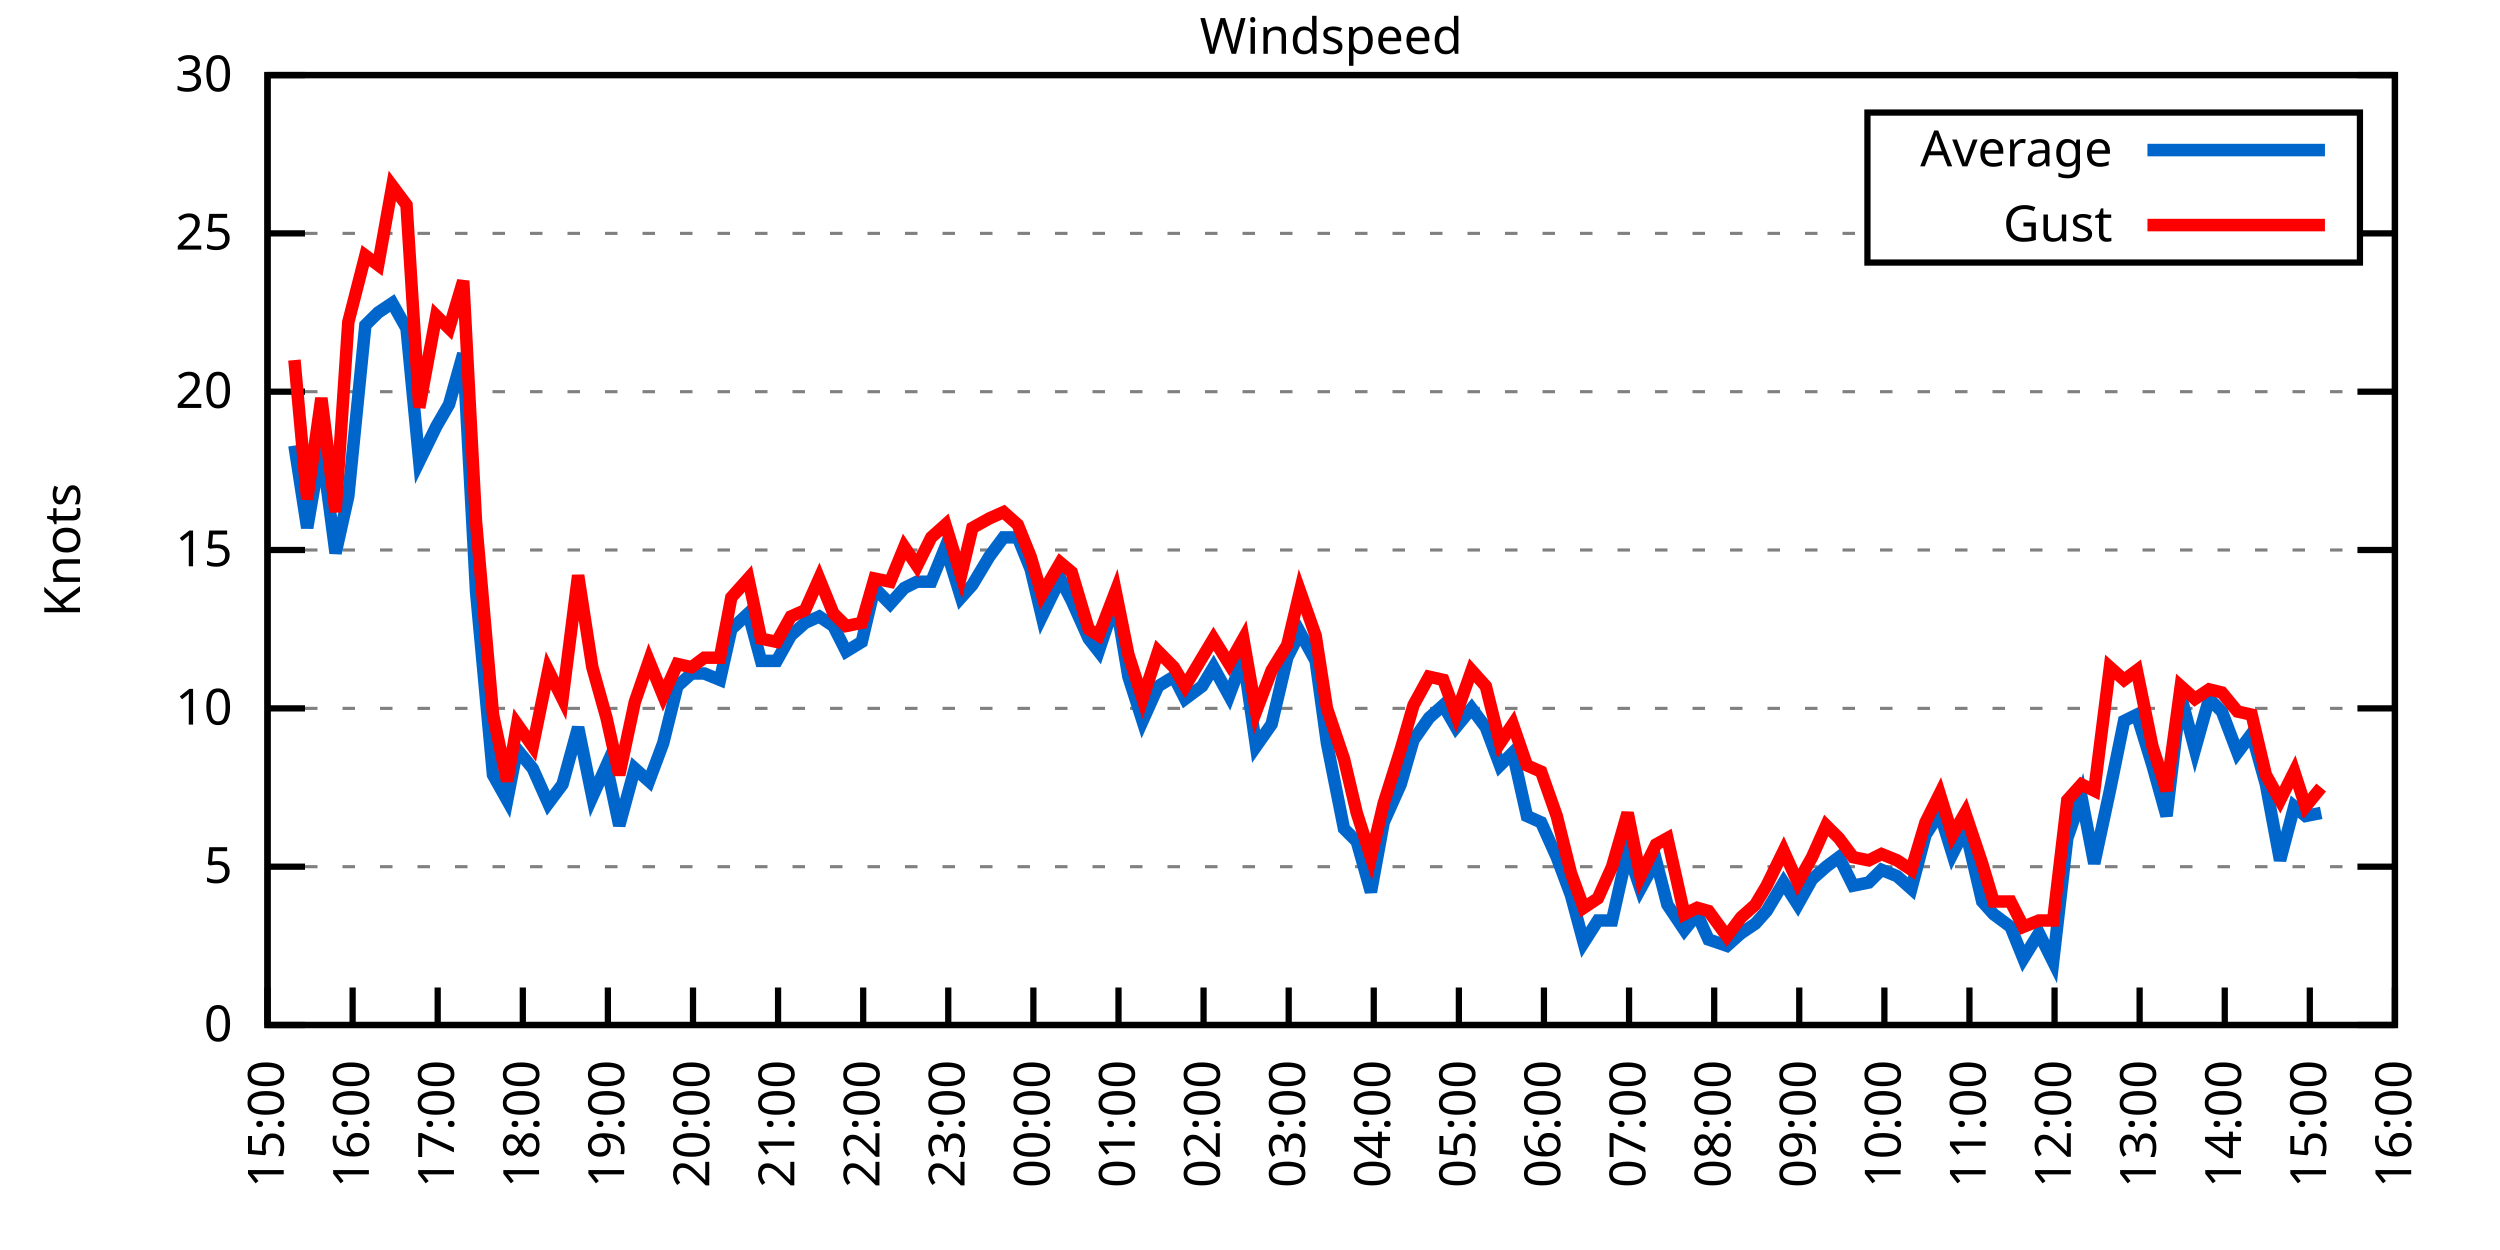
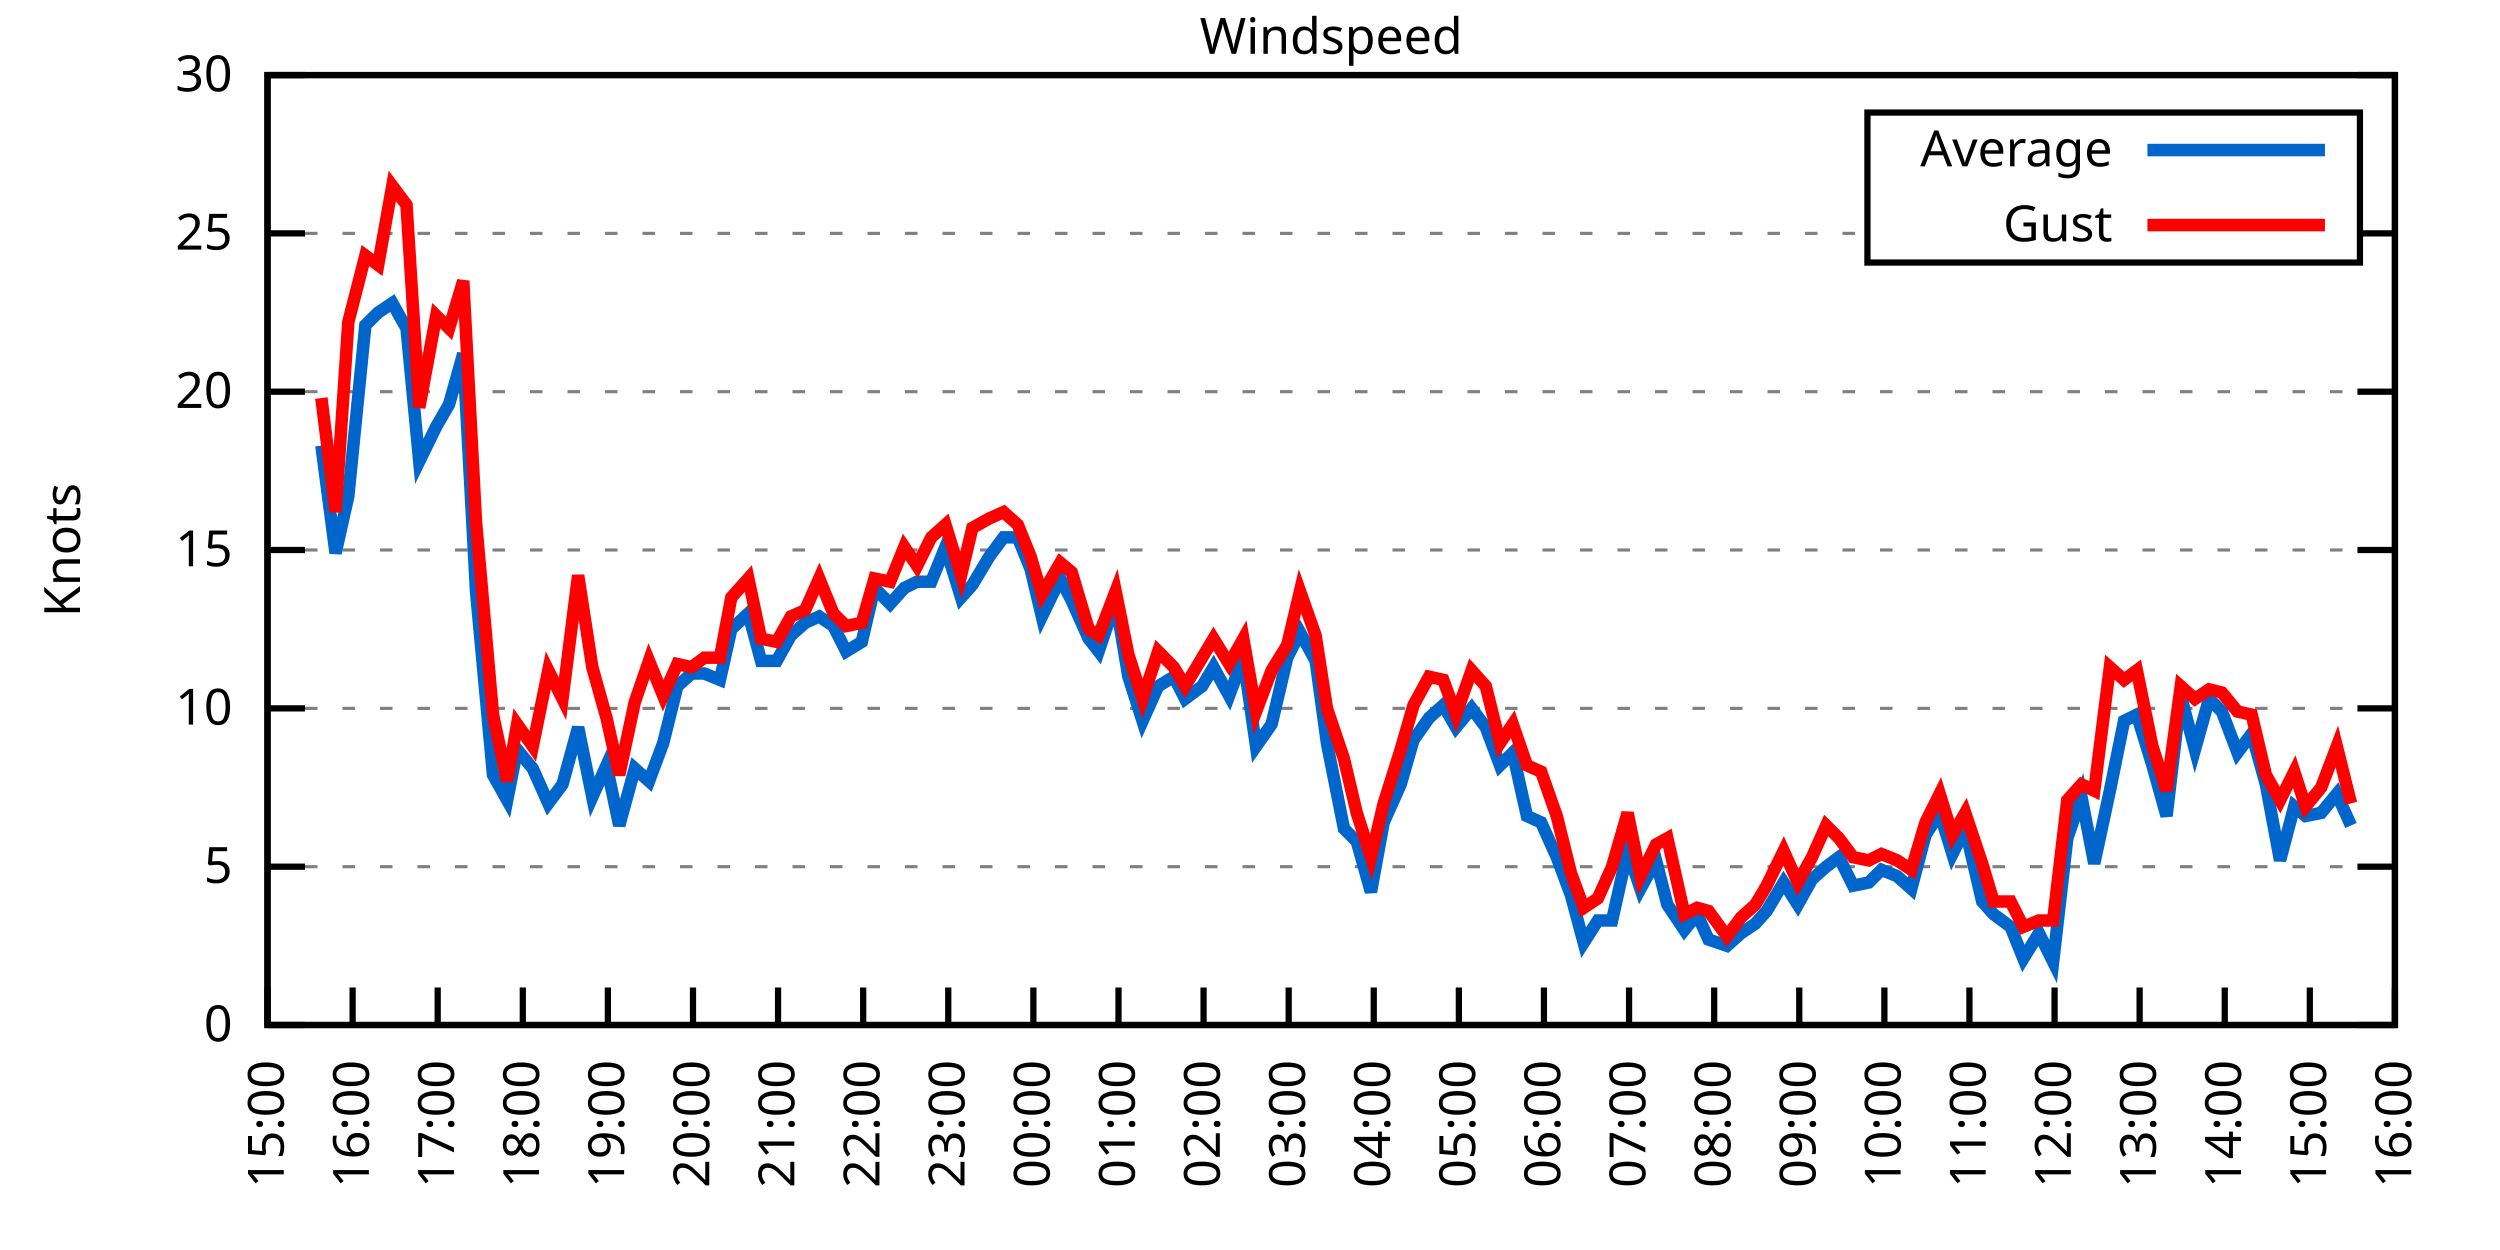
<svg xmlns="http://www.w3.org/2000/svg" xmlns:xlink="http://www.w3.org/1999/xlink" width="400" height="200" viewBox="0 0 400 200">
  <g id="gnuplot_canvas">
    <rect x="0" y="0" width="400" height="200" fill="none" />
    <defs>
      <circle id="gpDot" r="0.5" stroke-width="0.5" stroke="currentColor" />
      <path id="gpPt0" stroke-width="0.333" stroke="currentColor" d="M-1,0 h2 M0,-1 v2" />
      <path id="gpPt1" stroke-width="0.333" stroke="currentColor" d="M-1,-1 L1,1 M1,-1 L-1,1" />
      <path id="gpPt2" stroke-width="0.333" stroke="currentColor" d="M-1,0 L1,0 M0,-1 L0,1 M-1,-1 L1,1 M-1,1 L1,-1" />
      <rect id="gpPt3" stroke-width="0.333" stroke="currentColor" x="-1" y="-1" width="2" height="2" />
      <rect id="gpPt4" stroke-width="0.333" stroke="currentColor" fill="currentColor" x="-1" y="-1" width="2" height="2" />
      <circle id="gpPt5" stroke-width="0.333" stroke="currentColor" cx="0" cy="0" r="1" />
      <use xlink:href="#gpPt5" id="gpPt6" fill="currentColor" stroke="none" />
      <path id="gpPt7" stroke-width="0.333" stroke="currentColor" d="M0,-1.33 L-1.33,0.67 L1.33,0.67 z" />
      <use xlink:href="#gpPt7" id="gpPt8" fill="currentColor" stroke="none" />
      <use xlink:href="#gpPt7" id="gpPt9" stroke="currentColor" transform="rotate(180)" />
      <use xlink:href="#gpPt9" id="gpPt10" fill="currentColor" stroke="none" />
      <use xlink:href="#gpPt3" id="gpPt11" stroke="currentColor" transform="rotate(45)" />
      <use xlink:href="#gpPt11" id="gpPt12" fill="currentColor" stroke="none" />
      <path id="gpPt13" stroke-width="0.333" stroke="currentColor" d="M0,1.330 L1.265,0.411 L0.782,-1.067 L-0.782,-1.076 L-1.265,0.411 z" />
      <use xlink:href="#gpPt13" id="gpPt14" fill="currentColor" stroke="none" />
      <filter id="textbox" filterUnits="objectBoundingBox" x="0" y="0" height="1" width="1">
        <feFlood flood-color="white" flood-opacity="1" result="bgnd" />
        <feComposite in="SourceGraphic" in2="bgnd" operator="atop" />
      </filter>
      <filter id="greybox" filterUnits="objectBoundingBox" x="0" y="0" height="1" width="1">
        <feFlood flood-color="lightgrey" flood-opacity="1" result="grey" />
        <feComposite in="SourceGraphic" in2="grey" operator="atop" />
      </filter>
    </defs>
    <g fill="none" color="white" stroke="currentColor" stroke-width="1.00" stroke-linecap="butt" stroke-linejoin="miter">
</g>
    <g fill="none" color="black" stroke="currentColor" stroke-width="1.00" stroke-linecap="butt" stroke-linejoin="miter">
      <g stroke="none" shape-rendering="crispEdges">
        <polygon fill="rgb(255, 255, 255)" points="42.80,164.00 383.18,164.00 383.18,12.02 42.80,12.02 " />
      </g>
    </g>
    <g fill="none" color="black" stroke="currentColor" stroke-width="1.00" stroke-linecap="butt" stroke-linejoin="miter">
</g>
    <g fill="none" color="black" stroke="black" stroke-width="0.50" stroke-linecap="butt" stroke-linejoin="miter">
</g>
    <g fill="none" color="gray" stroke="currentColor" stroke-width="0.50" stroke-linecap="butt" stroke-linejoin="miter">
      <path stroke="gray" stroke-dasharray="2,4" class="gridline" d="M42.80,164.00 L383.19,164.00  " />
    </g>
    <g fill="none" color="gray" stroke="gray" stroke-width="1.00" stroke-linecap="butt" stroke-linejoin="miter">
</g>
    <g fill="none" color="black" stroke="currentColor" stroke-width="1.00" stroke-linecap="butt" stroke-linejoin="miter">
      <path stroke="black" d="M42.80,164.00 L48.80,164.00 M383.19,164.00 L377.19,164.00  " />
      <g transform="translate(37.20,166.60)" stroke="none" fill="black" font-family="Sans" font-size="8.00" text-anchor="end">
        <text>
          <tspan font-family="Sans"> 0</tspan>
        </text>
      </g>
    </g>
    <g fill="none" color="black" stroke="currentColor" stroke-width="1.00" stroke-linecap="butt" stroke-linejoin="miter">
</g>
    <g fill="none" color="black" stroke="black" stroke-width="0.50" stroke-linecap="butt" stroke-linejoin="miter">
</g>
    <g fill="none" color="gray" stroke="currentColor" stroke-width="0.50" stroke-linecap="butt" stroke-linejoin="miter">
      <path stroke="gray" stroke-dasharray="2,4" class="gridline" d="M42.80,138.67 L383.19,138.67  " />
    </g>
    <g fill="none" color="gray" stroke="gray" stroke-width="1.00" stroke-linecap="butt" stroke-linejoin="miter">
</g>
    <g fill="none" color="black" stroke="currentColor" stroke-width="1.00" stroke-linecap="butt" stroke-linejoin="miter">
      <path stroke="black" d="M42.80,138.67 L48.80,138.67 M383.19,138.67 L377.19,138.67  " />
      <g transform="translate(37.20,141.27)" stroke="none" fill="black" font-family="Sans" font-size="8.00" text-anchor="end">
        <text>
          <tspan font-family="Sans"> 5</tspan>
        </text>
      </g>
    </g>
    <g fill="none" color="black" stroke="currentColor" stroke-width="1.00" stroke-linecap="butt" stroke-linejoin="miter">
</g>
    <g fill="none" color="black" stroke="black" stroke-width="0.50" stroke-linecap="butt" stroke-linejoin="miter">
</g>
    <g fill="none" color="gray" stroke="currentColor" stroke-width="0.50" stroke-linecap="butt" stroke-linejoin="miter">
      <path stroke="gray" stroke-dasharray="2,4" class="gridline" d="M42.80,113.34 L383.19,113.34  " />
    </g>
    <g fill="none" color="gray" stroke="gray" stroke-width="1.00" stroke-linecap="butt" stroke-linejoin="miter">
</g>
    <g fill="none" color="black" stroke="currentColor" stroke-width="1.00" stroke-linecap="butt" stroke-linejoin="miter">
      <path stroke="black" d="M42.80,113.34 L48.80,113.34 M383.19,113.34 L377.19,113.34  " />
      <g transform="translate(37.20,115.94)" stroke="none" fill="black" font-family="Sans" font-size="8.00" text-anchor="end">
        <text>
          <tspan font-family="Sans"> 10</tspan>
        </text>
      </g>
    </g>
    <g fill="none" color="black" stroke="currentColor" stroke-width="1.00" stroke-linecap="butt" stroke-linejoin="miter">
</g>
    <g fill="none" color="black" stroke="black" stroke-width="0.50" stroke-linecap="butt" stroke-linejoin="miter">
</g>
    <g fill="none" color="gray" stroke="currentColor" stroke-width="0.50" stroke-linecap="butt" stroke-linejoin="miter">
      <path stroke="gray" stroke-dasharray="2,4" class="gridline" d="M42.80,88.00 L383.19,88.00  " />
    </g>
    <g fill="none" color="gray" stroke="gray" stroke-width="1.00" stroke-linecap="butt" stroke-linejoin="miter">
</g>
    <g fill="none" color="black" stroke="currentColor" stroke-width="1.00" stroke-linecap="butt" stroke-linejoin="miter">
      <path stroke="black" d="M42.80,88.00 L48.80,88.00 M383.19,88.00 L377.19,88.00  " />
      <g transform="translate(37.20,90.60)" stroke="none" fill="black" font-family="Sans" font-size="8.00" text-anchor="end">
        <text>
          <tspan font-family="Sans"> 15</tspan>
        </text>
      </g>
    </g>
    <g fill="none" color="black" stroke="currentColor" stroke-width="1.00" stroke-linecap="butt" stroke-linejoin="miter">
</g>
    <g fill="none" color="black" stroke="black" stroke-width="0.50" stroke-linecap="butt" stroke-linejoin="miter">
</g>
    <g fill="none" color="gray" stroke="currentColor" stroke-width="0.50" stroke-linecap="butt" stroke-linejoin="miter">
      <path stroke="gray" stroke-dasharray="2,4" class="gridline" d="M42.80,62.67 L383.19,62.67  " />
    </g>
    <g fill="none" color="gray" stroke="gray" stroke-width="1.00" stroke-linecap="butt" stroke-linejoin="miter">
</g>
    <g fill="none" color="black" stroke="currentColor" stroke-width="1.00" stroke-linecap="butt" stroke-linejoin="miter">
      <path stroke="black" d="M42.80,62.67 L48.80,62.67 M383.19,62.67 L377.19,62.67  " />
      <g transform="translate(37.20,65.27)" stroke="none" fill="black" font-family="Sans" font-size="8.00" text-anchor="end">
        <text>
          <tspan font-family="Sans"> 20</tspan>
        </text>
      </g>
    </g>
    <g fill="none" color="black" stroke="currentColor" stroke-width="1.00" stroke-linecap="butt" stroke-linejoin="miter">
</g>
    <g fill="none" color="black" stroke="black" stroke-width="0.50" stroke-linecap="butt" stroke-linejoin="miter">
</g>
    <g fill="none" color="gray" stroke="currentColor" stroke-width="0.50" stroke-linecap="butt" stroke-linejoin="miter">
      <path stroke="gray" stroke-dasharray="2,4" class="gridline" d="M42.80,37.34 L298.79,37.34 M377.59,37.34 L383.19,37.34  " />
    </g>
    <g fill="none" color="gray" stroke="gray" stroke-width="1.00" stroke-linecap="butt" stroke-linejoin="miter">
</g>
    <g fill="none" color="black" stroke="currentColor" stroke-width="1.00" stroke-linecap="butt" stroke-linejoin="miter">
      <path stroke="black" d="M42.80,37.34 L48.80,37.34 M383.19,37.34 L377.19,37.34  " />
      <g transform="translate(37.20,39.94)" stroke="none" fill="black" font-family="Sans" font-size="8.00" text-anchor="end">
        <text>
          <tspan font-family="Sans"> 25</tspan>
        </text>
      </g>
    </g>
    <g fill="none" color="black" stroke="currentColor" stroke-width="1.00" stroke-linecap="butt" stroke-linejoin="miter">
</g>
    <g fill="none" color="black" stroke="black" stroke-width="0.50" stroke-linecap="butt" stroke-linejoin="miter">
</g>
    <g fill="none" color="gray" stroke="currentColor" stroke-width="0.50" stroke-linecap="butt" stroke-linejoin="miter">
      <path stroke="gray" stroke-dasharray="2,4" class="gridline" d="M42.80,12.01 L383.19,12.01  " />
    </g>
    <g fill="none" color="gray" stroke="gray" stroke-width="1.00" stroke-linecap="butt" stroke-linejoin="miter">
</g>
    <g fill="none" color="black" stroke="currentColor" stroke-width="1.00" stroke-linecap="butt" stroke-linejoin="miter">
      <path stroke="black" d="M42.80,12.01 L48.80,12.01 M383.19,12.01 L377.19,12.01  " />
      <g transform="translate(37.20,14.61)" stroke="none" fill="black" font-family="Sans" font-size="8.00" text-anchor="end">
        <text>
          <tspan font-family="Sans"> 30</tspan>
        </text>
      </g>
    </g>
    <g fill="none" color="black" stroke="currentColor" stroke-width="1.00" stroke-linecap="butt" stroke-linejoin="miter">
      <path stroke="black" d="M42.80,164.00 L42.80,158.00  " />
      <g transform="translate(45.40,169.60) rotate(270.00)" stroke="none" fill="black" font-family="Sans" font-size="8.00" text-anchor="end">
        <text>
          <tspan font-family="Sans">15:00</tspan>
        </text>
      </g>
    </g>
    <g fill="none" color="black" stroke="currentColor" stroke-width="1.00" stroke-linecap="butt" stroke-linejoin="miter">
      <path stroke="black" d="M56.42,164.00 L56.42,158.00  " />
      <g transform="translate(59.02,169.60) rotate(270.00)" stroke="none" fill="black" font-family="Sans" font-size="8.00" text-anchor="end">
        <text>
          <tspan font-family="Sans">16:00</tspan>
        </text>
      </g>
    </g>
    <g fill="none" color="black" stroke="currentColor" stroke-width="1.00" stroke-linecap="butt" stroke-linejoin="miter">
      <path stroke="black" d="M70.03,164.00 L70.03,158.00  " />
      <g transform="translate(72.63,169.60) rotate(270.00)" stroke="none" fill="black" font-family="Sans" font-size="8.00" text-anchor="end">
        <text>
          <tspan font-family="Sans">17:00</tspan>
        </text>
      </g>
    </g>
    <g fill="none" color="black" stroke="currentColor" stroke-width="1.00" stroke-linecap="butt" stroke-linejoin="miter">
      <path stroke="black" d="M83.65,164.00 L83.65,158.00  " />
      <g transform="translate(86.25,169.60) rotate(270.00)" stroke="none" fill="black" font-family="Sans" font-size="8.00" text-anchor="end">
        <text>
          <tspan font-family="Sans">18:00</tspan>
        </text>
      </g>
    </g>
    <g fill="none" color="black" stroke="currentColor" stroke-width="1.00" stroke-linecap="butt" stroke-linejoin="miter">
      <path stroke="black" d="M97.26,164.00 L97.26,158.00  " />
      <g transform="translate(99.86,169.60) rotate(270.00)" stroke="none" fill="black" font-family="Sans" font-size="8.00" text-anchor="end">
        <text>
          <tspan font-family="Sans">19:00</tspan>
        </text>
      </g>
    </g>
    <g fill="none" color="black" stroke="currentColor" stroke-width="1.00" stroke-linecap="butt" stroke-linejoin="miter">
      <path stroke="black" d="M110.88,164.00 L110.88,158.00  " />
      <g transform="translate(113.48,169.60) rotate(270.00)" stroke="none" fill="black" font-family="Sans" font-size="8.00" text-anchor="end">
        <text>
          <tspan font-family="Sans">20:00</tspan>
        </text>
      </g>
    </g>
    <g fill="none" color="black" stroke="currentColor" stroke-width="1.00" stroke-linecap="butt" stroke-linejoin="miter">
      <path stroke="black" d="M124.49,164.00 L124.49,158.00  " />
      <g transform="translate(127.09,169.60) rotate(270.00)" stroke="none" fill="black" font-family="Sans" font-size="8.00" text-anchor="end">
        <text>
          <tspan font-family="Sans">21:00</tspan>
        </text>
      </g>
    </g>
    <g fill="none" color="black" stroke="currentColor" stroke-width="1.00" stroke-linecap="butt" stroke-linejoin="miter">
      <path stroke="black" d="M138.11,164.00 L138.11,158.00  " />
      <g transform="translate(140.71,169.60) rotate(270.00)" stroke="none" fill="black" font-family="Sans" font-size="8.00" text-anchor="end">
        <text>
          <tspan font-family="Sans">22:00</tspan>
        </text>
      </g>
    </g>
    <g fill="none" color="black" stroke="currentColor" stroke-width="1.00" stroke-linecap="butt" stroke-linejoin="miter">
      <path stroke="black" d="M151.72,164.00 L151.72,158.00  " />
      <g transform="translate(154.32,169.60) rotate(270.00)" stroke="none" fill="black" font-family="Sans" font-size="8.00" text-anchor="end">
        <text>
          <tspan font-family="Sans">23:00</tspan>
        </text>
      </g>
    </g>
    <g fill="none" color="black" stroke="currentColor" stroke-width="1.00" stroke-linecap="butt" stroke-linejoin="miter">
      <path stroke="black" d="M165.34,164.00 L165.34,158.00  " />
      <g transform="translate(167.94,169.60) rotate(270.00)" stroke="none" fill="black" font-family="Sans" font-size="8.00" text-anchor="end">
        <text>
          <tspan font-family="Sans">00:00</tspan>
        </text>
      </g>
    </g>
    <g fill="none" color="black" stroke="currentColor" stroke-width="1.00" stroke-linecap="butt" stroke-linejoin="miter">
      <path stroke="black" d="M178.96,164.00 L178.96,158.00  " />
      <g transform="translate(181.56,169.60) rotate(270.00)" stroke="none" fill="black" font-family="Sans" font-size="8.00" text-anchor="end">
        <text>
          <tspan font-family="Sans">01:00</tspan>
        </text>
      </g>
    </g>
    <g fill="none" color="black" stroke="currentColor" stroke-width="1.00" stroke-linecap="butt" stroke-linejoin="miter">
      <path stroke="black" d="M192.57,164.00 L192.57,158.00  " />
      <g transform="translate(195.17,169.60) rotate(270.00)" stroke="none" fill="black" font-family="Sans" font-size="8.00" text-anchor="end">
        <text>
          <tspan font-family="Sans">02:00</tspan>
        </text>
      </g>
    </g>
    <g fill="none" color="black" stroke="currentColor" stroke-width="1.00" stroke-linecap="butt" stroke-linejoin="miter">
      <path stroke="black" d="M206.19,164.00 L206.19,158.00  " />
      <g transform="translate(208.79,169.60) rotate(270.00)" stroke="none" fill="black" font-family="Sans" font-size="8.00" text-anchor="end">
        <text>
          <tspan font-family="Sans">03:00</tspan>
        </text>
      </g>
    </g>
    <g fill="none" color="black" stroke="currentColor" stroke-width="1.00" stroke-linecap="butt" stroke-linejoin="miter">
      <path stroke="black" d="M219.80,164.00 L219.80,158.00  " />
      <g transform="translate(222.40,169.60) rotate(270.00)" stroke="none" fill="black" font-family="Sans" font-size="8.00" text-anchor="end">
        <text>
          <tspan font-family="Sans">04:00</tspan>
        </text>
      </g>
    </g>
    <g fill="none" color="black" stroke="currentColor" stroke-width="1.00" stroke-linecap="butt" stroke-linejoin="miter">
      <path stroke="black" d="M233.42,164.00 L233.42,158.00  " />
      <g transform="translate(236.02,169.60) rotate(270.00)" stroke="none" fill="black" font-family="Sans" font-size="8.00" text-anchor="end">
        <text>
          <tspan font-family="Sans">05:00</tspan>
        </text>
      </g>
    </g>
    <g fill="none" color="black" stroke="currentColor" stroke-width="1.00" stroke-linecap="butt" stroke-linejoin="miter">
      <path stroke="black" d="M247.03,164.00 L247.03,158.00  " />
      <g transform="translate(249.63,169.60) rotate(270.00)" stroke="none" fill="black" font-family="Sans" font-size="8.00" text-anchor="end">
        <text>
          <tspan font-family="Sans">06:00</tspan>
        </text>
      </g>
    </g>
    <g fill="none" color="black" stroke="currentColor" stroke-width="1.00" stroke-linecap="butt" stroke-linejoin="miter">
      <path stroke="black" d="M260.65,164.00 L260.65,158.00  " />
      <g transform="translate(263.25,169.60) rotate(270.00)" stroke="none" fill="black" font-family="Sans" font-size="8.00" text-anchor="end">
        <text>
          <tspan font-family="Sans">07:00</tspan>
        </text>
      </g>
    </g>
    <g fill="none" color="black" stroke="currentColor" stroke-width="1.00" stroke-linecap="butt" stroke-linejoin="miter">
      <path stroke="black" d="M274.27,164.00 L274.27,158.00  " />
      <g transform="translate(276.87,169.60) rotate(270.00)" stroke="none" fill="black" font-family="Sans" font-size="8.00" text-anchor="end">
        <text>
          <tspan font-family="Sans">08:00</tspan>
        </text>
      </g>
    </g>
    <g fill="none" color="black" stroke="currentColor" stroke-width="1.00" stroke-linecap="butt" stroke-linejoin="miter">
      <path stroke="black" d="M287.88,164.00 L287.88,158.00  " />
      <g transform="translate(290.48,169.60) rotate(270.00)" stroke="none" fill="black" font-family="Sans" font-size="8.00" text-anchor="end">
        <text>
          <tspan font-family="Sans">09:00</tspan>
        </text>
      </g>
    </g>
    <g fill="none" color="black" stroke="currentColor" stroke-width="1.00" stroke-linecap="butt" stroke-linejoin="miter">
      <path stroke="black" d="M301.50,164.00 L301.50,158.00  " />
      <g transform="translate(304.10,169.60) rotate(270.00)" stroke="none" fill="black" font-family="Sans" font-size="8.00" text-anchor="end">
        <text>
          <tspan font-family="Sans">10:00</tspan>
        </text>
      </g>
    </g>
    <g fill="none" color="black" stroke="currentColor" stroke-width="1.00" stroke-linecap="butt" stroke-linejoin="miter">
      <path stroke="black" d="M315.11,164.00 L315.11,158.00  " />
      <g transform="translate(317.71,169.60) rotate(270.00)" stroke="none" fill="black" font-family="Sans" font-size="8.00" text-anchor="end">
        <text>
          <tspan font-family="Sans">11:00</tspan>
        </text>
      </g>
    </g>
    <g fill="none" color="black" stroke="currentColor" stroke-width="1.00" stroke-linecap="butt" stroke-linejoin="miter">
      <path stroke="black" d="M328.73,164.00 L328.73,158.00  " />
      <g transform="translate(331.33,169.60) rotate(270.00)" stroke="none" fill="black" font-family="Sans" font-size="8.00" text-anchor="end">
        <text>
          <tspan font-family="Sans">12:00</tspan>
        </text>
      </g>
    </g>
    <g fill="none" color="black" stroke="currentColor" stroke-width="1.00" stroke-linecap="butt" stroke-linejoin="miter">
      <path stroke="black" d="M342.34,164.00 L342.34,158.00  " />
      <g transform="translate(344.94,169.60) rotate(270.00)" stroke="none" fill="black" font-family="Sans" font-size="8.00" text-anchor="end">
        <text>
          <tspan font-family="Sans">13:00</tspan>
        </text>
      </g>
    </g>
    <g fill="none" color="black" stroke="currentColor" stroke-width="1.00" stroke-linecap="butt" stroke-linejoin="miter">
      <path stroke="black" d="M355.96,164.00 L355.96,158.00  " />
      <g transform="translate(358.56,169.60) rotate(270.00)" stroke="none" fill="black" font-family="Sans" font-size="8.00" text-anchor="end">
        <text>
          <tspan font-family="Sans">14:00</tspan>
        </text>
      </g>
    </g>
    <g fill="none" color="black" stroke="currentColor" stroke-width="1.00" stroke-linecap="butt" stroke-linejoin="miter">
      <path stroke="black" d="M369.57,164.00 L369.57,158.00  " />
      <g transform="translate(372.17,169.60) rotate(270.00)" stroke="none" fill="black" font-family="Sans" font-size="8.00" text-anchor="end">
        <text>
          <tspan font-family="Sans">15:00</tspan>
        </text>
      </g>
    </g>
    <g fill="none" color="black" stroke="currentColor" stroke-width="1.00" stroke-linecap="butt" stroke-linejoin="miter">
      <path stroke="black" d="M383.19,164.00 L383.19,158.00  " />
      <g transform="translate(385.79,169.60) rotate(270.00)" stroke="none" fill="black" font-family="Sans" font-size="8.00" text-anchor="end">
        <text>
          <tspan font-family="Sans">16:00</tspan>
        </text>
      </g>
    </g>
    <g fill="none" color="black" stroke="currentColor" stroke-width="1.00" stroke-linecap="butt" stroke-linejoin="miter">
</g>
    <g fill="none" color="black" stroke="currentColor" stroke-width="1.00" stroke-linecap="butt" stroke-linejoin="miter">
      <path stroke="black" d="M42.80,12.01 L42.80,164.00 L383.19,164.00 L383.19,12.01 L42.80,12.01 Z  " />
    </g>
    <g fill="none" color="black" stroke="currentColor" stroke-width="1.00" stroke-linecap="butt" stroke-linejoin="miter">
</g>
    <g fill="none" color="black" stroke="currentColor" stroke-width="1.00" stroke-linecap="butt" stroke-linejoin="miter">
      <path stroke="black" d="M298.79,42.01 L298.79,18.01 L377.59,18.01 L377.59,42.01 L298.79,42.01 Z  " />
    </g>
    <g id="Windspeed_plot_1">
      <g fill="none" color="white" stroke="black" stroke-width="2.00" stroke-linecap="butt" stroke-linejoin="miter">
</g>
      <g fill="none" color="black" stroke="currentColor" stroke-width="2.00" stroke-linecap="butt" stroke-linejoin="miter">
        <g transform="translate(337.99,26.61)" stroke="none" fill="black" font-family="Sans" font-size="8.00" text-anchor="end">
          <text>
            <tspan font-family="Sans">Average</tspan>
          </text>
        </g>
      </g>
      <g fill="none" color="black" stroke="currentColor" stroke-width="2.00" stroke-linecap="butt" stroke-linejoin="miter">
-         <path stroke="rgb(  0, 102, 204)" d="M343.59,24.01 L371.99,24.01 M47.11,71.29 L49.15,84.46 L51.42,71.29 L53.69,88.51 L55.73,79.39 L58.46,52.03   L60.50,50.01 L62.77,48.49 L65.04,52.54 L67.08,73.82 L69.80,68.25 L71.85,64.70 L74.12,56.59 L76.16,94.59   L78.88,123.98 L81.15,128.03 L82.74,119.92 L85.24,122.96 L87.73,128.54 L90.00,125.50 L92.50,116.38 L94.77,127.52   L97.04,122.46 L99.08,132.08 L101.57,122.96 L103.84,124.99 L106.11,118.91 L108.38,109.79 L110.65,107.76 L112.69,107.76   L115.19,108.78 L117.01,100.67 L119.73,98.14 L121.77,105.74 L124.27,105.74 L126.54,101.68 L128.81,99.66 L131.07,98.64   L133.34,100.16 L135.39,104.22 L137.88,102.70 L139.92,94.08 L142.42,96.62 L144.69,94.08 L146.73,93.07 L149.00,93.07   L151.27,87.50 L153.77,95.60 L155.58,93.58 L158.31,89.02 L160.57,85.98 L162.84,85.98 L164.89,91.04 L166.70,98.64   L169.65,92.56 L171.47,96.11 L174.19,102.19 L175.78,104.22 L178.50,96.11 L180.54,108.27 L182.81,115.36 L185.31,109.79   L187.81,108.27 L189.62,111.82 L192.34,109.79 L194.16,106.75 L196.66,111.31 L198.93,105.23 L200.97,119.42 L203.46,115.87   L205.96,105.23 L208.00,101.18 L210.50,105.74 L212.31,118.91 L215.04,132.59 L217.08,134.62 L219.35,142.72 L221.39,131.58   L224.11,125.50 L226.16,118.40 L228.65,114.86 L230.92,112.83 L232.96,116.38 L235.46,113.34 L237.73,116.38 L240.00,122.46   L242.04,120.43 L244.31,130.56 L246.58,131.58 L249.08,137.15 L251.35,143.23 L253.39,150.83 L255.66,147.28 L257.93,147.28   L260.42,136.14 L262.47,142.21 L264.96,137.66 L266.78,144.75 L269.50,148.80 L271.54,146.27 L273.36,150.32 L276.31,151.33   L278.58,149.31 L280.85,147.79 L282.66,145.76 L285.38,141.20 L287.65,144.75 L289.92,140.69 L292.19,138.67 L294.23,137.15   L296.50,141.71 L299.00,141.20 L301.04,139.17 L303.54,140.19 L305.81,142.21 L308.08,133.60 L310.35,130.06 L312.39,136.64   L314.43,132.59 L317.15,144.24 L318.97,146.27 L321.69,148.29 L323.74,153.36 L326.23,149.31 L328.50,153.87 L330.77,134.11   L333.04,127.52 L335.08,138.16 L337.58,126.51 L339.85,115.36 L341.89,114.35 L344.39,122.46 L346.65,130.56 L348.92,111.31   L351.19,119.92 L353.46,111.82 L355.50,113.84 L358.00,120.43 L360.27,117.39 L362.54,125.50 L364.81,137.66 L367.08,129.04   L368.89,130.56 L371.39,130.06  " />
+         <path stroke="rgb(  0, 102, 204)" d="M343.59,24.01 L371.99,24.01 M51.42,71.29 L53.69,88.51 L55.73,79.39 L58.46,52.03 L60.50,50.01 L62.77,48.49   L65.04,52.54 L67.08,73.82 L69.80,68.25 L71.85,64.70 L74.12,56.59 L76.16,94.59 L78.88,123.98 L81.15,128.03   L82.74,119.92 L85.24,122.96 L87.73,128.54 L90.00,125.50 L92.50,116.38 L94.77,127.52 L97.04,122.46 L99.08,132.08   L101.57,122.96 L103.84,124.99 L106.11,118.91 L108.38,109.79 L110.65,107.76 L112.69,107.76 L115.19,108.78 L117.01,100.67   L119.73,98.14 L121.77,105.74 L124.27,105.74 L126.54,101.68 L128.81,99.66 L131.07,98.64 L133.34,100.16 L135.39,104.22   L137.88,102.70 L139.92,94.08 L142.42,96.62 L144.69,94.08 L146.73,93.07 L149.00,93.07 L151.27,87.50 L153.77,95.60   L155.58,93.58 L158.31,89.02 L160.57,85.98 L162.84,85.98 L164.89,91.04 L166.70,98.64 L169.65,92.56 L171.47,96.11   L174.19,102.19 L175.78,104.22 L178.50,96.11 L180.54,108.27 L182.81,115.36 L185.31,109.79 L187.81,108.27 L189.62,111.82   L192.34,109.79 L194.16,106.75 L196.66,111.31 L198.93,105.23 L200.97,119.42 L203.46,115.87 L205.96,105.23 L208.00,101.18   L210.50,105.74 L212.31,118.91 L215.04,132.59 L217.08,134.62 L219.35,142.72 L221.39,131.58 L224.11,125.50 L226.16,118.40   L228.65,114.86 L230.92,112.83 L232.96,116.38 L235.46,113.34 L237.73,116.38 L240.00,122.46 L242.04,120.43 L244.31,130.56   L246.58,131.58 L249.08,137.15 L251.35,143.23 L253.39,150.83 L255.66,147.28 L257.93,147.28 L260.42,136.14 L262.47,142.21   L264.96,137.66 L266.78,144.75 L269.50,148.80 L271.54,146.27 L273.36,150.32 L276.31,151.33 L278.58,149.31 L280.85,147.79   L282.66,145.76 L285.38,141.20 L287.65,144.75 L289.92,140.69 L292.19,138.67 L294.23,137.15 L296.50,141.71 L299.00,141.20   L301.04,139.17 L303.54,140.19 L305.81,142.21 L308.08,133.60 L310.35,130.06 L312.39,136.64 L314.43,132.59 L317.15,144.24   L318.97,146.27 L321.69,148.29 L323.74,153.36 L326.23,149.31 L328.50,153.87 L330.77,134.11 L333.04,127.52 L335.08,138.16   L337.58,126.51 L339.85,115.36 L341.89,114.35 L344.39,122.46 L346.65,130.56 L348.92,111.31 L351.19,119.92 L353.46,111.82   L355.50,113.84 L358.00,120.43 L360.27,117.39 L362.54,125.50 L364.81,137.66 L367.08,129.04 L368.89,130.56 L371.39,130.06   L373.89,127.02 L376.16,132.08  " />
      </g>
    </g>
    <g id="Windspeed_plot_2">
      <g fill="none" color="black" stroke="currentColor" stroke-width="2.00" stroke-linecap="butt" stroke-linejoin="miter">
        <g transform="translate(337.99,38.61)" stroke="none" fill="black" font-family="Sans" font-size="8.00" text-anchor="end">
          <text>
            <tspan font-family="Sans">Gust</tspan>
          </text>
        </g>
      </g>
      <g fill="none" color="black" stroke="currentColor" stroke-width="2.00" stroke-linecap="butt" stroke-linejoin="miter">
-         <path stroke="rgb(255,   0,   0)" d="M343.59,36.01 L371.99,36.01 M47.11,57.61 L49.15,79.90 L51.42,63.69 L53.69,81.93 L55.73,51.53 L58.46,40.89   L60.50,42.41 L62.77,29.74 L65.04,32.78 L67.08,65.21 L69.80,50.51 L71.85,52.54 L74.12,44.94 L76.16,83.45   L78.88,114.35 L81.15,124.99 L82.74,115.87 L85.24,119.42 L87.73,107.26 L90.00,111.82 L92.50,92.06 L94.77,106.75   L97.04,114.86 L99.08,123.98 L101.57,112.32 L103.84,105.74 L106.11,111.31 L108.38,106.24 L110.65,106.75 L112.69,105.23   L115.19,105.23 L117.01,95.60 L119.73,92.56 L121.77,102.19 L124.27,102.70 L126.54,98.64 L128.81,97.63 L131.07,92.56   L133.34,98.14 L135.39,100.16 L137.88,99.66 L139.92,92.56 L142.42,93.07 L144.69,87.50 L146.73,90.54 L149.00,85.98   L151.27,83.95 L153.77,92.06 L155.58,84.46 L158.31,82.94 L160.57,81.93 L162.84,83.95 L164.89,89.02 L166.70,95.10   L169.65,90.03 L171.47,91.55 L174.19,100.67 L175.78,101.68 L178.50,94.59 L180.54,104.72 L182.81,111.82 L185.31,104.22   L187.81,106.75 L189.62,109.79 L192.34,105.23 L194.16,102.19 L196.66,106.24 L198.93,102.19 L200.97,113.84 L203.46,107.26   L205.96,103.20 L208.00,94.59 L210.50,101.68 L212.31,113.34 L215.04,121.44 L217.08,130.06 L219.35,137.15 L221.39,128.54   L224.11,119.92 L226.16,112.83 L228.65,108.27 L230.92,108.78 L232.96,114.35 L235.46,107.26 L237.73,109.79 L240.00,118.91   L242.04,115.87 L244.31,122.46 L246.58,123.47 L249.08,130.56 L251.35,139.68 L253.39,145.25 L255.66,143.73 L257.93,138.67   L260.42,130.06 L262.47,140.19 L264.96,135.12 L266.78,134.11 L269.50,146.27 L271.54,145.25 L273.36,145.76 L276.31,149.81   L278.58,146.77 L280.85,144.75 L282.66,141.71 L285.38,136.14 L287.65,141.20 L289.92,137.15 L292.19,132.08 L294.23,134.11   L296.50,137.15 L299.00,137.66 L301.04,136.64 L303.54,137.66 L305.81,139.17 L308.08,131.58 L310.35,127.02 L312.39,133.60   L314.43,130.06 L317.15,138.16 L318.97,144.24 L321.69,144.24 L323.74,148.29 L326.23,147.28 L328.50,147.28 L330.77,128.03   L333.04,125.50 L335.08,126.51 L337.58,106.75 L339.85,108.78 L341.89,107.26 L344.39,119.42 L346.65,126.51 L348.92,109.79   L351.19,111.82 L353.46,110.30 L355.50,110.80 L358.00,113.84 L360.27,114.35 L362.54,123.98 L364.81,128.03 L367.08,123.47   L368.89,129.04 L371.39,126.00  " />
+         <path stroke="rgb(255,   0,   0)" d="M343.59,36.01 L371.99,36.01 M51.42,63.69 L53.69,81.93 L55.73,51.53 L58.46,40.89 L60.50,42.41 L62.77,29.74   L65.04,32.78 L67.08,65.21 L69.80,50.51 L71.85,52.54 L74.12,44.94 L76.16,83.45 L78.88,114.35 L81.15,124.99   L82.74,115.87 L85.24,119.42 L87.73,107.26 L90.00,111.82 L92.50,92.06 L94.77,106.75 L97.04,114.86 L99.08,123.98   L101.57,112.32 L103.84,105.74 L106.11,111.31 L108.38,106.24 L110.65,106.75 L112.69,105.23 L115.19,105.23 L117.01,95.60   L119.73,92.56 L121.77,102.19 L124.27,102.70 L126.54,98.64 L128.81,97.63 L131.07,92.56 L133.34,98.14 L135.39,100.16   L137.88,99.66 L139.92,92.56 L142.42,93.07 L144.69,87.50 L146.73,90.54 L149.00,85.98 L151.27,83.95 L153.77,92.06   L155.58,84.46 L158.31,82.94 L160.57,81.93 L162.84,83.95 L164.89,89.02 L166.70,95.10 L169.65,90.03 L171.47,91.55   L174.19,100.67 L175.78,101.68 L178.50,94.59 L180.54,104.72 L182.81,111.82 L185.31,104.22 L187.81,106.75 L189.62,109.79   L192.34,105.23 L194.16,102.19 L196.66,106.24 L198.93,102.19 L200.97,113.84 L203.46,107.26 L205.96,103.20 L208.00,94.59   L210.50,101.68 L212.31,113.34 L215.04,121.44 L217.08,130.06 L219.35,137.15 L221.39,128.54 L224.11,119.92 L226.16,112.83   L228.65,108.27 L230.92,108.78 L232.96,114.35 L235.46,107.26 L237.73,109.79 L240.00,118.91 L242.04,115.87 L244.31,122.46   L246.58,123.47 L249.08,130.56 L251.35,139.68 L253.39,145.25 L255.66,143.73 L257.93,138.67 L260.42,130.06 L262.47,140.19   L264.96,135.12 L266.78,134.11 L269.50,146.27 L271.54,145.25 L273.36,145.76 L276.31,149.81 L278.58,146.77 L280.85,144.75   L282.66,141.71 L285.38,136.14 L287.65,141.20 L289.92,137.15 L292.19,132.08 L294.23,134.11 L296.50,137.15 L299.00,137.66   L301.04,136.64 L303.54,137.66 L305.81,139.17 L308.08,131.58 L310.35,127.02 L312.39,133.60 L314.43,130.06 L317.15,138.16   L318.97,144.24 L321.69,144.24 L323.74,148.29 L326.23,147.28 L328.50,147.28 L330.77,128.03 L333.04,125.50 L335.08,126.51   L337.58,106.75 L339.85,108.78 L341.89,107.26 L344.39,119.42 L346.65,126.51 L348.92,109.79 L351.19,111.82 L353.46,110.30   L355.50,110.80 L358.00,113.84 L360.27,114.35 L362.54,123.98 L364.81,128.03 L367.08,123.47 L368.89,129.04 L371.39,126.00   L373.89,119.42 L376.16,128.54  " />
      </g>
    </g>
    <g fill="none" color="black" stroke="currentColor" stroke-width="2.00" stroke-linecap="butt" stroke-linejoin="miter">
</g>
    <g fill="none" color="black" stroke="black" stroke-width="1.00" stroke-linecap="butt" stroke-linejoin="miter">
</g>
    <g fill="none" color="black" stroke="currentColor" stroke-width="1.00" stroke-linecap="butt" stroke-linejoin="miter">
      <path stroke="black" d="M42.80,12.01 L42.80,164.00 L383.19,164.00 L383.19,12.01 L42.80,12.01 Z  " />
      <g transform="translate(12.80,88.01) rotate(270.00)" stroke="none" fill="black" font-family="Sans" font-size="8.00" text-anchor="middle">
        <text>
          <tspan font-family="Sans">Knots</tspan>
        </text>
      </g>
    </g>
    <g fill="none" color="black" stroke="currentColor" stroke-width="1.00" stroke-linecap="butt" stroke-linejoin="miter">
</g>
    <g fill="none" color="black" stroke="currentColor" stroke-width="1.00" stroke-linecap="butt" stroke-linejoin="miter">
      <g transform="translate(212.99,8.61)" stroke="none" fill="black" font-family="Sans" font-size="8.00" text-anchor="middle">
        <text>
          <tspan font-family="Sans">Windspeed</tspan>
        </text>
      </g>
    </g>
    <g fill="none" color="black" stroke="currentColor" stroke-width="1.00" stroke-linecap="butt" stroke-linejoin="miter">
</g>
  </g>
</svg>
